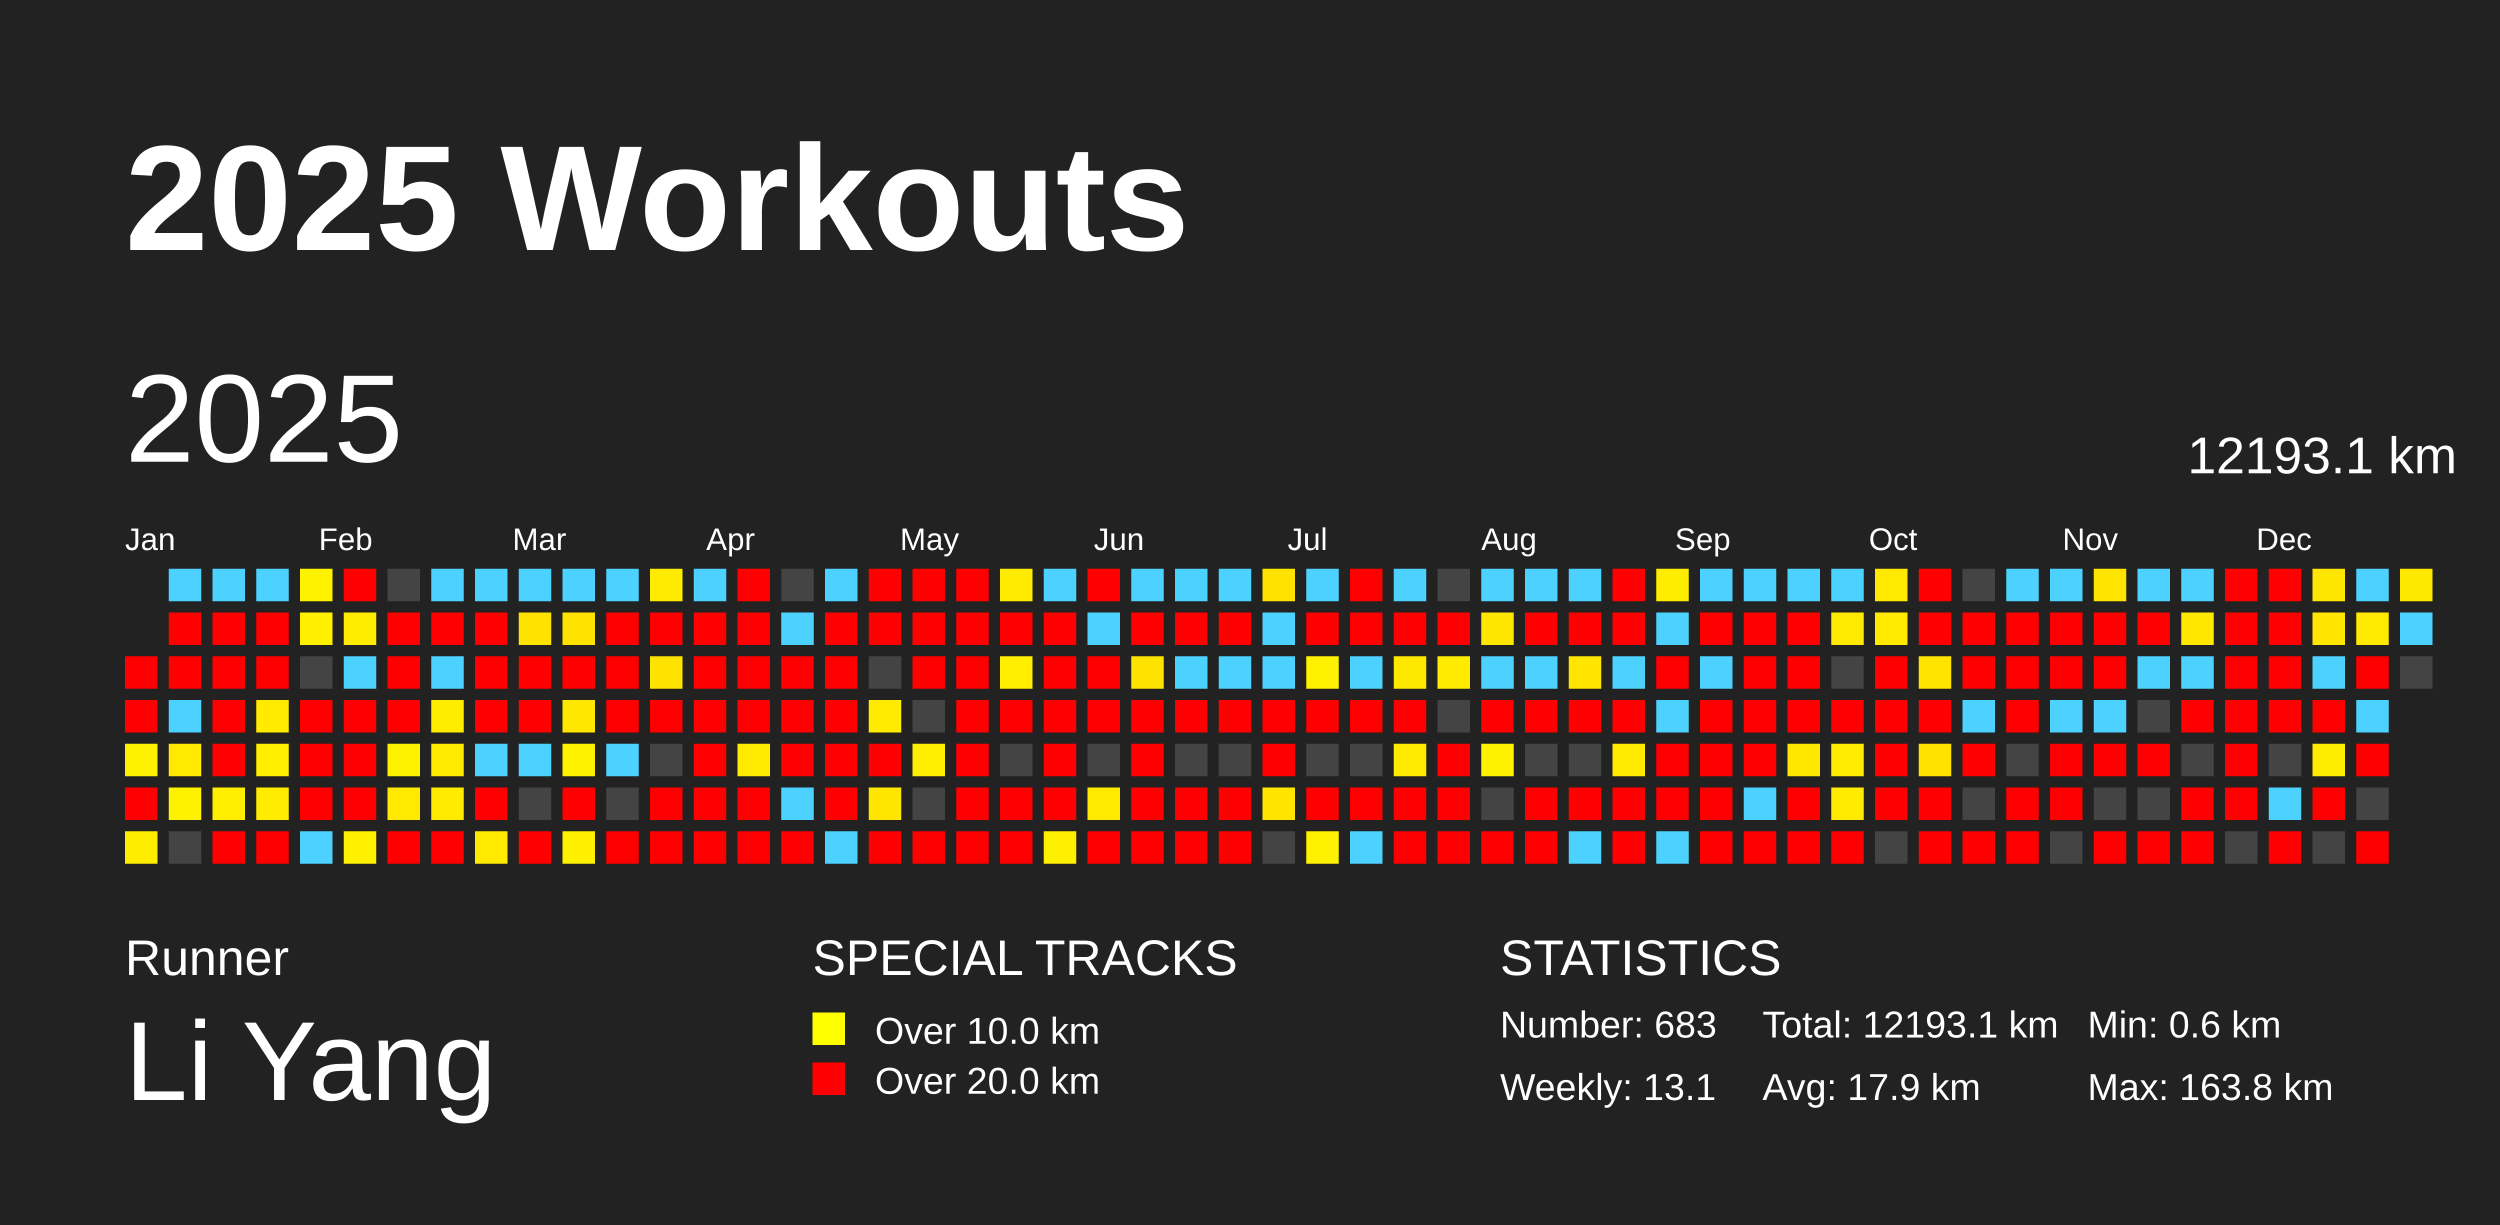
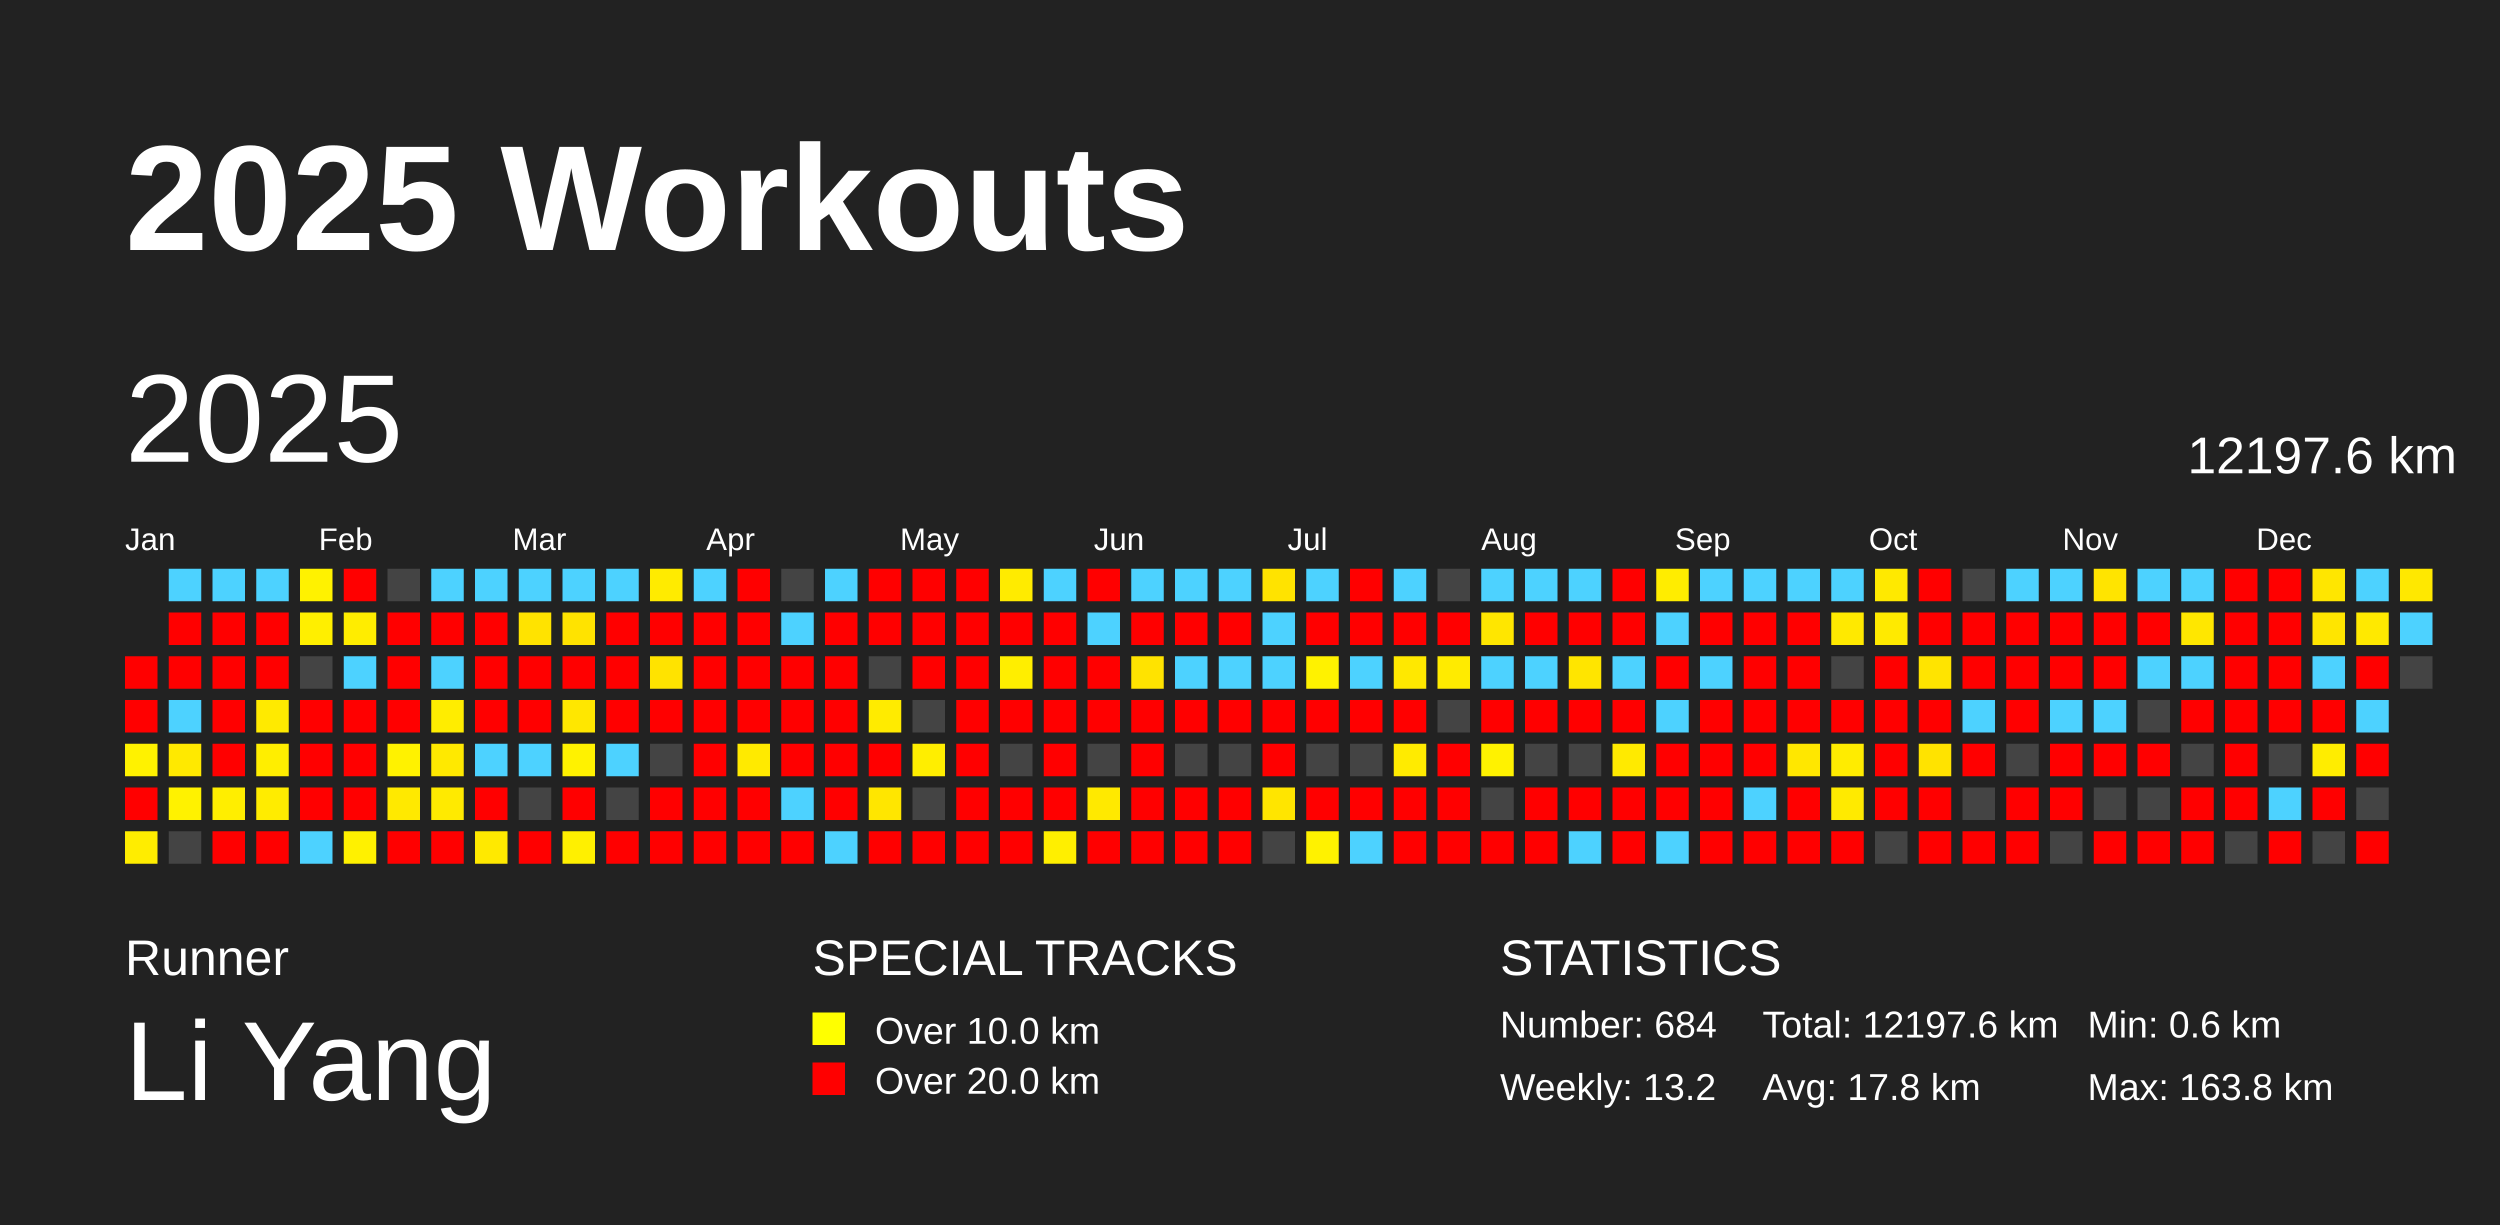
<svg xmlns="http://www.w3.org/2000/svg" baseProfile="full" height="98mm" version="1.1" viewBox="0,0,200,98" width="200mm">
  <defs />
  <rect fill="#222222" height="98" width="200" x="0" y="0" />
  <text fill="#FFFFFF" style="font-size:12px; font-family:Arial; font-weight:bold;" x="10" y="20">2025 Workouts</text>
  <text fill="#FFFFFF" style="font-size:4px; font-family:Arial" x="10" y="78">Runner</text>
  <text fill="#FFFFFF" style="font-size:9px; font-family:Arial" x="10" y="88">Li Yang</text>
  <text fill="#FFFFFF" style="font-size:4px; font-family:Arial" x="65" y="78">SPECIAL TRACKS</text>
  <rect fill="yellow" height="2.6" width="2.6" x="65" y="81" />
  <text fill="#FFFFFF" style="font-size:3px; font-family:Arial" x="70" y="83.5">Over 10.0 km</text>
  <rect fill="red" height="2.6" width="2.6" x="65" y="85" />
  <text fill="#FFFFFF" style="font-size:3px; font-family:Arial" x="70" y="87.5">Over 20.0 km</text>
  <text fill="#FFFFFF" style="font-size:4px; font-family:Arial" x="120" y="78">STATISTICS</text>
-   <text fill="#FFFFFF" style="font-size:3px; font-family:Arial" x="120" y="83">Number: 683</text>
-   <text fill="#FFFFFF" style="font-size:3px; font-family:Arial" x="120" y="88">Weekly: 13.1</text>
-   <text fill="#FFFFFF" style="font-size:3px; font-family:Arial" x="141" y="83">Total: 12193.1 km</text>
-   <text fill="#FFFFFF" style="font-size:3px; font-family:Arial" x="141" y="88">Avg: 17.9 km</text>
+   <text fill="#FFFFFF" style="font-size:3px; font-family:Arial" x="120" y="83">Number: 684</text>
+   <text fill="#FFFFFF" style="font-size:3px; font-family:Arial" x="120" y="88">Weekly: 13.2</text>
+   <text fill="#FFFFFF" style="font-size:3px; font-family:Arial" x="141" y="83">Total: 12197.6 km</text>
+   <text fill="#FFFFFF" style="font-size:3px; font-family:Arial" x="141" y="88">Avg: 17.8 km</text>
  <text fill="#FFFFFF" style="font-size:3px; font-family:Arial" x="167" y="83">Min: 0.6 km</text>
  <text fill="#FFFFFF" style="font-size:3px; font-family:Arial" x="167" y="88">Max: 163.8 km</text>
  <text dominant-baseline="hanging" fill="#FFFFFF" style="font-size:10.0px; font-family:Arial;" x="10" y="30">2025</text>
-   <text dominant-baseline="hanging" fill="#FFFFFF" style="font-size:4.125px; font-family:Arial;" x="175" y="35">12193.1 km</text>
+   <text dominant-baseline="hanging" fill="#FFFFFF" style="font-size:4.125px; font-family:Arial;" x="175" y="35">12197.6 km</text>
  <text fill="#FFFFFF" style="font-size:2.5px; font-family:Arial" x="10.0" y="44">Jan</text>
  <text fill="#FFFFFF" style="font-size:2.5px; font-family:Arial" x="25.5" y="44">Feb</text>
  <text fill="#FFFFFF" style="font-size:2.5px; font-family:Arial" x="41.0" y="44">Mar</text>
  <text fill="#FFFFFF" style="font-size:2.5px; font-family:Arial" x="56.5" y="44">Apr</text>
  <text fill="#FFFFFF" style="font-size:2.5px; font-family:Arial" x="72.0" y="44">May</text>
  <text fill="#FFFFFF" style="font-size:2.5px; font-family:Arial" x="87.5" y="44">Jun</text>
  <text fill="#FFFFFF" style="font-size:2.5px; font-family:Arial" x="103.0" y="44">Jul</text>
  <text fill="#FFFFFF" style="font-size:2.5px; font-family:Arial" x="118.5" y="44">Aug</text>
  <text fill="#FFFFFF" style="font-size:2.5px; font-family:Arial" x="134.0" y="44">Sep</text>
  <text fill="#FFFFFF" style="font-size:2.5px; font-family:Arial" x="149.5" y="44">Oct</text>
  <text fill="#FFFFFF" style="font-size:2.5px; font-family:Arial" x="165.0" y="44">Nov</text>
  <text fill="#FFFFFF" style="font-size:2.5px; font-family:Arial" x="180.5" y="44">Dec</text>
  <rect fill="red" height="2.6" width="2.6" x="10.0" y="52.5" />
  <rect fill="red" height="2.6" width="2.6" x="10.0" y="56.0" />
  <rect fill="#fff200" height="2.6" width="2.6" x="10.0" y="59.5" />
  <rect fill="red" height="2.6" width="2.6" x="10.0" y="63.0" />
  <rect fill="#ffed00" height="2.6" width="2.6" x="10.0" y="66.5" />
  <rect fill="#4dd2ff" height="2.6" width="2.6" x="13.5" y="45.5" />
  <rect fill="red" height="2.6" width="2.6" x="13.5" y="49.0" />
  <rect fill="red" height="2.6" width="2.6" x="13.5" y="52.5" />
  <rect fill="#4dd2ff" height="2.6" width="2.6" x="13.5" y="56.0" />
  <rect fill="#ffe900" height="2.6" width="2.6" x="13.5" y="59.5" />
  <rect fill="#fff200" height="2.6" width="2.6" x="13.5" y="63.0" />
  <rect fill="#444444" height="2.6" width="2.6" x="13.5" y="66.5" />
  <rect fill="#4dd2ff" height="2.6" width="2.6" x="17.0" y="45.5" />
  <rect fill="red" height="2.6" width="2.6" x="17.0" y="49.0" />
  <rect fill="red" height="2.6" width="2.6" x="17.0" y="52.5" />
  <rect fill="red" height="2.6" width="2.6" x="17.0" y="56.0" />
  <rect fill="red" height="2.6" width="2.6" x="17.0" y="59.5" />
  <rect fill="#ffee00" height="2.6" width="2.6" x="17.0" y="63.0" />
  <rect fill="red" height="2.6" width="2.6" x="17.0" y="66.5" />
  <rect fill="#4dd2ff" height="2.6" width="2.6" x="20.5" y="45.5" />
  <rect fill="red" height="2.6" width="2.6" x="20.5" y="49.0" />
  <rect fill="red" height="2.6" width="2.6" x="20.5" y="52.5" />
  <rect fill="#ffea00" height="2.6" width="2.6" x="20.5" y="56.0" />
  <rect fill="#ffee00" height="2.6" width="2.6" x="20.5" y="59.5" />
  <rect fill="#ffec00" height="2.6" width="2.6" x="20.5" y="63.0" />
  <rect fill="red" height="2.6" width="2.6" x="20.5" y="66.5" />
  <rect fill="#fff200" height="2.6" width="2.6" x="24.0" y="45.5" />
  <rect fill="#ffef00" height="2.6" width="2.6" x="24.0" y="49.0" />
  <rect fill="#444444" height="2.6" width="2.6" x="24.0" y="52.5" />
  <rect fill="red" height="2.6" width="2.6" x="24.0" y="56.0" />
  <rect fill="red" height="2.6" width="2.6" x="24.0" y="59.5" />
  <rect fill="red" height="2.6" width="2.6" x="24.0" y="63.0" />
  <rect fill="#4dd2ff" height="2.6" width="2.6" x="24.0" y="66.5" />
  <rect fill="red" height="2.6" width="2.6" x="27.5" y="45.5" />
  <rect fill="#ffed00" height="2.6" width="2.6" x="27.5" y="49.0" />
  <rect fill="#4dd2ff" height="2.6" width="2.6" x="27.5" y="52.5" />
  <rect fill="red" height="2.6" width="2.6" x="27.5" y="56.0" />
  <rect fill="red" height="2.6" width="2.6" x="27.5" y="59.5" />
  <rect fill="red" height="2.6" width="2.6" x="27.5" y="63.0" />
  <rect fill="#fff100" height="2.6" width="2.6" x="27.5" y="66.5" />
  <rect fill="#444444" height="2.6" width="2.6" x="31.0" y="45.5" />
  <rect fill="red" height="2.6" width="2.6" x="31.0" y="49.0" />
  <rect fill="red" height="2.6" width="2.6" x="31.0" y="52.5" />
  <rect fill="red" height="2.6" width="2.6" x="31.0" y="56.0" />
  <rect fill="#fff200" height="2.6" width="2.6" x="31.0" y="59.5" />
  <rect fill="#ffe900" height="2.6" width="2.6" x="31.0" y="63.0" />
  <rect fill="red" height="2.6" width="2.6" x="31.0" y="66.5" />
  <rect fill="#4dd2ff" height="2.6" width="2.6" x="34.5" y="45.5" />
  <rect fill="red" height="2.6" width="2.6" x="34.5" y="49.0" />
  <rect fill="#4dd2ff" height="2.6" width="2.6" x="34.5" y="52.5" />
  <rect fill="#ffed00" height="2.6" width="2.6" x="34.5" y="56.0" />
  <rect fill="#ffe900" height="2.6" width="2.6" x="34.5" y="59.5" />
  <rect fill="#ffea00" height="2.6" width="2.6" x="34.5" y="63.0" />
  <rect fill="red" height="2.6" width="2.6" x="34.5" y="66.5" />
  <rect fill="#4dd2ff" height="2.6" width="2.6" x="38.0" y="45.5" />
  <rect fill="red" height="2.6" width="2.6" x="38.0" y="49.0" />
  <rect fill="red" height="2.6" width="2.6" x="38.0" y="52.5" />
  <rect fill="red" height="2.6" width="2.6" x="38.0" y="56.0" />
  <rect fill="#4dd2ff" height="2.6" width="2.6" x="38.0" y="59.5" />
  <rect fill="red" height="2.6" width="2.6" x="38.0" y="63.0" />
  <rect fill="#ffe900" height="2.6" width="2.6" x="38.0" y="66.5" />
  <rect fill="#4dd2ff" height="2.6" width="2.6" x="41.5" y="45.5" />
  <rect fill="#ffe300" height="2.6" width="2.6" x="41.5" y="49.0" />
  <rect fill="red" height="2.6" width="2.6" x="41.5" y="52.5" />
  <rect fill="red" height="2.6" width="2.6" x="41.5" y="56.0" />
  <rect fill="#4dd2ff" height="2.6" width="2.6" x="41.5" y="59.5" />
  <rect fill="#444444" height="2.6" width="2.6" x="41.5" y="63.0" />
  <rect fill="red" height="2.6" width="2.6" x="41.5" y="66.5" />
  <rect fill="#4dd2ff" height="2.6" width="2.6" x="45.0" y="45.5" />
  <rect fill="#ffe300" height="2.6" width="2.6" x="45.0" y="49.0" />
  <rect fill="red" height="2.6" width="2.6" x="45.0" y="52.5" />
  <rect fill="#ffe700" height="2.6" width="2.6" x="45.0" y="56.0" />
  <rect fill="#fff200" height="2.6" width="2.6" x="45.0" y="59.5" />
  <rect fill="red" height="2.6" width="2.6" x="45.0" y="63.0" />
  <rect fill="#fff000" height="2.6" width="2.6" x="45.0" y="66.5" />
  <rect fill="#4dd2ff" height="2.6" width="2.6" x="48.5" y="45.5" />
  <rect fill="red" height="2.6" width="2.6" x="48.5" y="49.0" />
  <rect fill="red" height="2.6" width="2.6" x="48.5" y="52.5" />
  <rect fill="red" height="2.6" width="2.6" x="48.5" y="56.0" />
  <rect fill="#4dd2ff" height="2.6" width="2.6" x="48.5" y="59.5" />
  <rect fill="#444444" height="2.6" width="2.6" x="48.5" y="63.0" />
  <rect fill="red" height="2.6" width="2.6" x="48.5" y="66.5" />
  <rect fill="#ffeb00" height="2.6" width="2.6" x="52.0" y="45.5" />
  <rect fill="red" height="2.6" width="2.6" x="52.0" y="49.0" />
  <rect fill="#ffe300" height="2.6" width="2.6" x="52.0" y="52.5" />
  <rect fill="red" height="2.6" width="2.6" x="52.0" y="56.0" />
  <rect fill="#444444" height="2.6" width="2.6" x="52.0" y="59.5" />
  <rect fill="red" height="2.6" width="2.6" x="52.0" y="63.0" />
  <rect fill="red" height="2.6" width="2.6" x="52.0" y="66.5" />
  <rect fill="#4dd2ff" height="2.6" width="2.6" x="55.5" y="45.5" />
  <rect fill="red" height="2.6" width="2.6" x="55.5" y="49.0" />
  <rect fill="red" height="2.6" width="2.6" x="55.5" y="52.5" />
  <rect fill="red" height="2.6" width="2.6" x="55.5" y="56.0" />
  <rect fill="red" height="2.6" width="2.6" x="55.5" y="59.5" />
  <rect fill="red" height="2.6" width="2.6" x="55.5" y="63.0" />
  <rect fill="red" height="2.6" width="2.6" x="55.5" y="66.5" />
  <rect fill="red" height="2.6" width="2.6" x="59.0" y="45.5" />
  <rect fill="red" height="2.6" width="2.6" x="59.0" y="49.0" />
  <rect fill="red" height="2.6" width="2.6" x="59.0" y="52.5" />
  <rect fill="red" height="2.6" width="2.6" x="59.0" y="56.0" />
  <rect fill="#ffea00" height="2.6" width="2.6" x="59.0" y="59.5" />
  <rect fill="red" height="2.6" width="2.6" x="59.0" y="63.0" />
  <rect fill="red" height="2.6" width="2.6" x="59.0" y="66.5" />
  <rect fill="#444444" height="2.6" width="2.6" x="62.5" y="45.5" />
  <rect fill="#4dd2ff" height="2.6" width="2.6" x="62.5" y="49.0" />
  <rect fill="red" height="2.6" width="2.6" x="62.5" y="52.5" />
  <rect fill="red" height="2.6" width="2.6" x="62.5" y="56.0" />
  <rect fill="red" height="2.6" width="2.6" x="62.5" y="59.5" />
  <rect fill="#4dd2ff" height="2.6" width="2.6" x="62.5" y="63.0" />
  <rect fill="red" height="2.6" width="2.6" x="62.5" y="66.5" />
  <rect fill="#4dd2ff" height="2.6" width="2.6" x="66.0" y="45.5" />
  <rect fill="red" height="2.6" width="2.6" x="66.0" y="49.0" />
  <rect fill="red" height="2.6" width="2.6" x="66.0" y="52.5" />
  <rect fill="red" height="2.6" width="2.6" x="66.0" y="56.0" />
  <rect fill="red" height="2.6" width="2.6" x="66.0" y="59.5" />
  <rect fill="red" height="2.6" width="2.6" x="66.0" y="63.0" />
  <rect fill="#4dd2ff" height="2.6" width="2.6" x="66.0" y="66.5" />
  <rect fill="red" height="2.6" width="2.6" x="69.5" y="45.5" />
  <rect fill="red" height="2.6" width="2.6" x="69.5" y="49.0" />
  <rect fill="#444444" height="2.6" width="2.6" x="69.5" y="52.5" />
  <rect fill="#ffeb00" height="2.6" width="2.6" x="69.5" y="56.0" />
  <rect fill="red" height="2.6" width="2.6" x="69.5" y="59.5" />
  <rect fill="#ffe600" height="2.6" width="2.6" x="69.5" y="63.0" />
  <rect fill="red" height="2.6" width="2.6" x="69.5" y="66.5" />
  <rect fill="red" height="2.6" width="2.6" x="73.0" y="45.5" />
  <rect fill="red" height="2.6" width="2.6" x="73.0" y="49.0" />
  <rect fill="red" height="2.6" width="2.6" x="73.0" y="52.5" />
  <rect fill="#444444" height="2.6" width="2.6" x="73.0" y="56.0" />
  <rect fill="#ffee00" height="2.6" width="2.6" x="73.0" y="59.5" />
  <rect fill="#444444" height="2.6" width="2.6" x="73.0" y="63.0" />
  <rect fill="red" height="2.6" width="2.6" x="73.0" y="66.5" />
  <rect fill="red" height="2.6" width="2.6" x="76.5" y="45.5" />
  <rect fill="red" height="2.6" width="2.6" x="76.5" y="49.0" />
  <rect fill="red" height="2.6" width="2.6" x="76.5" y="52.5" />
  <rect fill="red" height="2.6" width="2.6" x="76.5" y="56.0" />
  <rect fill="red" height="2.6" width="2.6" x="76.5" y="59.5" />
  <rect fill="red" height="2.6" width="2.6" x="76.5" y="63.0" />
  <rect fill="red" height="2.6" width="2.6" x="76.5" y="66.5" />
  <rect fill="#ffeb00" height="2.6" width="2.6" x="80.0" y="45.5" />
  <rect fill="red" height="2.6" width="2.6" x="80.0" y="49.0" />
  <rect fill="#ffee00" height="2.6" width="2.6" x="80.0" y="52.5" />
  <rect fill="red" height="2.6" width="2.6" x="80.0" y="56.0" />
  <rect fill="#444444" height="2.6" width="2.6" x="80.0" y="59.5" />
  <rect fill="red" height="2.6" width="2.6" x="80.0" y="63.0" />
  <rect fill="red" height="2.6" width="2.6" x="80.0" y="66.5" />
  <rect fill="#4dd2ff" height="2.6" width="2.6" x="83.5" y="45.5" />
  <rect fill="red" height="2.6" width="2.6" x="83.5" y="49.0" />
  <rect fill="red" height="2.6" width="2.6" x="83.5" y="52.5" />
  <rect fill="red" height="2.6" width="2.6" x="83.5" y="56.0" />
  <rect fill="red" height="2.6" width="2.6" x="83.5" y="59.5" />
  <rect fill="red" height="2.6" width="2.6" x="83.5" y="63.0" />
  <rect fill="#ffef00" height="2.6" width="2.6" x="83.5" y="66.5" />
  <rect fill="red" height="2.6" width="2.6" x="87.0" y="45.5" />
  <rect fill="#4dd2ff" height="2.6" width="2.6" x="87.0" y="49.0" />
  <rect fill="red" height="2.6" width="2.6" x="87.0" y="52.5" />
  <rect fill="red" height="2.6" width="2.6" x="87.0" y="56.0" />
  <rect fill="#444444" height="2.6" width="2.6" x="87.0" y="59.5" />
  <rect fill="#ffe900" height="2.6" width="2.6" x="87.0" y="63.0" />
  <rect fill="red" height="2.6" width="2.6" x="87.0" y="66.5" />
  <rect fill="#4dd2ff" height="2.6" width="2.6" x="90.5" y="45.5" />
  <rect fill="red" height="2.6" width="2.6" x="90.5" y="49.0" />
  <rect fill="#ffe300" height="2.6" width="2.6" x="90.5" y="52.5" />
  <rect fill="red" height="2.6" width="2.6" x="90.5" y="56.0" />
  <rect fill="red" height="2.6" width="2.6" x="90.5" y="59.5" />
  <rect fill="red" height="2.6" width="2.6" x="90.5" y="63.0" />
  <rect fill="red" height="2.6" width="2.6" x="90.5" y="66.5" />
  <rect fill="#4dd2ff" height="2.6" width="2.6" x="94.0" y="45.5" />
  <rect fill="red" height="2.6" width="2.6" x="94.0" y="49.0" />
  <rect fill="#4dd2ff" height="2.6" width="2.6" x="94.0" y="52.5" />
  <rect fill="red" height="2.6" width="2.6" x="94.0" y="56.0" />
  <rect fill="#444444" height="2.6" width="2.6" x="94.0" y="59.5" />
  <rect fill="red" height="2.6" width="2.6" x="94.0" y="63.0" />
  <rect fill="red" height="2.6" width="2.6" x="94.0" y="66.5" />
  <rect fill="#4dd2ff" height="2.6" width="2.6" x="97.5" y="45.5" />
  <rect fill="red" height="2.6" width="2.6" x="97.5" y="49.0" />
  <rect fill="#4dd2ff" height="2.6" width="2.6" x="97.5" y="52.5" />
  <rect fill="red" height="2.6" width="2.6" x="97.5" y="56.0" />
  <rect fill="#444444" height="2.6" width="2.6" x="97.5" y="59.5" />
  <rect fill="red" height="2.6" width="2.6" x="97.5" y="63.0" />
  <rect fill="red" height="2.6" width="2.6" x="97.5" y="66.5" />
  <rect fill="#ffe300" height="2.6" width="2.6" x="101.0" y="45.5" />
  <rect fill="#4dd2ff" height="2.6" width="2.6" x="101.0" y="49.0" />
  <rect fill="#4dd2ff" height="2.6" width="2.6" x="101.0" y="52.5" />
  <rect fill="red" height="2.6" width="2.6" x="101.0" y="56.0" />
  <rect fill="red" height="2.6" width="2.6" x="101.0" y="59.5" />
  <rect fill="#ffe500" height="2.6" width="2.6" x="101.0" y="63.0" />
  <rect fill="#444444" height="2.6" width="2.6" x="101.0" y="66.5" />
  <rect fill="#4dd2ff" height="2.6" width="2.6" x="104.5" y="45.5" />
  <rect fill="red" height="2.6" width="2.6" x="104.5" y="49.0" />
  <rect fill="#fff200" height="2.6" width="2.6" x="104.5" y="52.5" />
  <rect fill="red" height="2.6" width="2.6" x="104.5" y="56.0" />
  <rect fill="#444444" height="2.6" width="2.6" x="104.5" y="59.5" />
  <rect fill="red" height="2.6" width="2.6" x="104.5" y="63.0" />
  <rect fill="#fff200" height="2.6" width="2.6" x="104.5" y="66.5" />
  <rect fill="red" height="2.6" width="2.6" x="108.0" y="45.5" />
  <rect fill="red" height="2.6" width="2.6" x="108.0" y="49.0" />
  <rect fill="#4dd2ff" height="2.6" width="2.6" x="108.0" y="52.5" />
  <rect fill="red" height="2.6" width="2.6" x="108.0" y="56.0" />
  <rect fill="#444444" height="2.6" width="2.6" x="108.0" y="59.5" />
  <rect fill="red" height="2.6" width="2.6" x="108.0" y="63.0" />
  <rect fill="#4dd2ff" height="2.6" width="2.6" x="108.0" y="66.5" />
  <rect fill="#4dd2ff" height="2.6" width="2.6" x="111.5" y="45.5" />
  <rect fill="red" height="2.6" width="2.6" x="111.5" y="49.0" />
  <rect fill="#ffe800" height="2.6" width="2.6" x="111.5" y="52.5" />
  <rect fill="red" height="2.6" width="2.6" x="111.5" y="56.0" />
  <rect fill="#ffeb00" height="2.6" width="2.6" x="111.5" y="59.5" />
  <rect fill="red" height="2.6" width="2.6" x="111.5" y="63.0" />
  <rect fill="red" height="2.6" width="2.6" x="111.5" y="66.5" />
  <rect fill="#444444" height="2.6" width="2.6" x="115.0" y="45.5" />
  <rect fill="red" height="2.6" width="2.6" x="115.0" y="49.0" />
  <rect fill="#ffeb00" height="2.6" width="2.6" x="115.0" y="52.5" />
  <rect fill="#444444" height="2.6" width="2.6" x="115.0" y="56.0" />
  <rect fill="red" height="2.6" width="2.6" x="115.0" y="59.5" />
  <rect fill="red" height="2.6" width="2.6" x="115.0" y="63.0" />
  <rect fill="red" height="2.6" width="2.6" x="115.0" y="66.5" />
  <rect fill="#4dd2ff" height="2.6" width="2.6" x="118.5" y="45.5" />
  <rect fill="#ffe600" height="2.6" width="2.6" x="118.5" y="49.0" />
  <rect fill="#4dd2ff" height="2.6" width="2.6" x="118.5" y="52.5" />
  <rect fill="red" height="2.6" width="2.6" x="118.5" y="56.0" />
  <rect fill="#fff200" height="2.6" width="2.6" x="118.5" y="59.5" />
  <rect fill="#444444" height="2.6" width="2.6" x="118.5" y="63.0" />
  <rect fill="red" height="2.6" width="2.6" x="118.5" y="66.5" />
  <rect fill="#4dd2ff" height="2.6" width="2.6" x="122.0" y="45.5" />
  <rect fill="red" height="2.6" width="2.6" x="122.0" y="49.0" />
  <rect fill="#4dd2ff" height="2.6" width="2.6" x="122.0" y="52.5" />
  <rect fill="red" height="2.6" width="2.6" x="122.0" y="56.0" />
  <rect fill="#444444" height="2.6" width="2.6" x="122.0" y="59.5" />
  <rect fill="red" height="2.6" width="2.6" x="122.0" y="63.0" />
  <rect fill="red" height="2.6" width="2.6" x="122.0" y="66.5" />
  <rect fill="#4dd2ff" height="2.6" width="2.6" x="125.5" y="45.5" />
  <rect fill="red" height="2.6" width="2.6" x="125.5" y="49.0" />
  <rect fill="#ffe500" height="2.6" width="2.6" x="125.5" y="52.5" />
  <rect fill="red" height="2.6" width="2.6" x="125.5" y="56.0" />
  <rect fill="#444444" height="2.6" width="2.6" x="125.5" y="59.5" />
  <rect fill="red" height="2.6" width="2.6" x="125.5" y="63.0" />
  <rect fill="#4dd2ff" height="2.6" width="2.6" x="125.5" y="66.5" />
  <rect fill="red" height="2.6" width="2.6" x="129.0" y="45.5" />
  <rect fill="red" height="2.6" width="2.6" x="129.0" y="49.0" />
  <rect fill="#4dd2ff" height="2.6" width="2.6" x="129.0" y="52.5" />
  <rect fill="red" height="2.6" width="2.6" x="129.0" y="56.0" />
  <rect fill="#ffea00" height="2.6" width="2.6" x="129.0" y="59.5" />
  <rect fill="red" height="2.6" width="2.6" x="129.0" y="63.0" />
  <rect fill="red" height="2.6" width="2.6" x="129.0" y="66.5" />
  <rect fill="#ffed00" height="2.6" width="2.6" x="132.5" y="45.5" />
  <rect fill="#4dd2ff" height="2.6" width="2.6" x="132.5" y="49.0" />
  <rect fill="red" height="2.6" width="2.6" x="132.5" y="52.5" />
  <rect fill="#4dd2ff" height="2.6" width="2.6" x="132.5" y="56.0" />
  <rect fill="red" height="2.6" width="2.6" x="132.5" y="59.5" />
  <rect fill="red" height="2.6" width="2.6" x="132.5" y="63.0" />
  <rect fill="#4dd2ff" height="2.6" width="2.6" x="132.5" y="66.5" />
  <rect fill="#4dd2ff" height="2.6" width="2.6" x="136.0" y="45.5" />
  <rect fill="red" height="2.6" width="2.6" x="136.0" y="49.0" />
  <rect fill="#4dd2ff" height="2.6" width="2.6" x="136.0" y="52.5" />
  <rect fill="red" height="2.6" width="2.6" x="136.0" y="56.0" />
  <rect fill="red" height="2.6" width="2.6" x="136.0" y="59.5" />
  <rect fill="red" height="2.6" width="2.6" x="136.0" y="63.0" />
  <rect fill="red" height="2.6" width="2.6" x="136.0" y="66.5" />
  <rect fill="#4dd2ff" height="2.6" width="2.6" x="139.5" y="45.5" />
  <rect fill="red" height="2.6" width="2.6" x="139.5" y="49.0" />
  <rect fill="red" height="2.6" width="2.6" x="139.5" y="52.5" />
  <rect fill="red" height="2.6" width="2.6" x="139.5" y="56.0" />
  <rect fill="red" height="2.6" width="2.6" x="139.5" y="59.5" />
  <rect fill="#4dd2ff" height="2.6" width="2.6" x="139.5" y="63.0" />
  <rect fill="red" height="2.6" width="2.6" x="139.5" y="66.5" />
  <rect fill="#4dd2ff" height="2.6" width="2.6" x="143.0" y="45.5" />
  <rect fill="red" height="2.6" width="2.6" x="143.0" y="49.0" />
  <rect fill="red" height="2.6" width="2.6" x="143.0" y="52.5" />
  <rect fill="red" height="2.6" width="2.6" x="143.0" y="56.0" />
  <rect fill="#ffe700" height="2.6" width="2.6" x="143.0" y="59.5" />
  <rect fill="red" height="2.6" width="2.6" x="143.0" y="63.0" />
  <rect fill="red" height="2.6" width="2.6" x="143.0" y="66.5" />
  <rect fill="#4dd2ff" height="2.6" width="2.6" x="146.5" y="45.5" />
  <rect fill="#ffe900" height="2.6" width="2.6" x="146.5" y="49.0" />
  <rect fill="#444444" height="2.6" width="2.6" x="146.5" y="52.5" />
  <rect fill="red" height="2.6" width="2.6" x="146.5" y="56.0" />
  <rect fill="#ffec00" height="2.6" width="2.6" x="146.5" y="59.5" />
  <rect fill="#ffea00" height="2.6" width="2.6" x="146.5" y="63.0" />
  <rect fill="red" height="2.6" width="2.6" x="146.5" y="66.5" />
  <rect fill="#ffe900" height="2.6" width="2.6" x="150.0" y="45.5" />
  <rect fill="#ffea00" height="2.6" width="2.6" x="150.0" y="49.0" />
  <rect fill="red" height="2.6" width="2.6" x="150.0" y="52.5" />
  <rect fill="red" height="2.6" width="2.6" x="150.0" y="56.0" />
  <rect fill="red" height="2.6" width="2.6" x="150.0" y="59.5" />
  <rect fill="red" height="2.6" width="2.6" x="150.0" y="63.0" />
  <rect fill="#444444" height="2.6" width="2.6" x="150.0" y="66.5" />
  <rect fill="red" height="2.6" width="2.6" x="153.5" y="45.5" />
  <rect fill="red" height="2.6" width="2.6" x="153.5" y="49.0" />
  <rect fill="#ffe400" height="2.6" width="2.6" x="153.5" y="52.5" />
  <rect fill="red" height="2.6" width="2.6" x="153.5" y="56.0" />
  <rect fill="#ffe300" height="2.6" width="2.6" x="153.5" y="59.5" />
  <rect fill="red" height="2.6" width="2.6" x="153.5" y="63.0" />
  <rect fill="red" height="2.6" width="2.6" x="153.5" y="66.5" />
  <rect fill="#444444" height="2.6" width="2.6" x="157.0" y="45.5" />
  <rect fill="red" height="2.6" width="2.6" x="157.0" y="49.0" />
  <rect fill="red" height="2.6" width="2.6" x="157.0" y="52.5" />
  <rect fill="#4dd2ff" height="2.6" width="2.6" x="157.0" y="56.0" />
  <rect fill="red" height="2.6" width="2.6" x="157.0" y="59.5" />
  <rect fill="#444444" height="2.6" width="2.6" x="157.0" y="63.0" />
  <rect fill="red" height="2.6" width="2.6" x="157.0" y="66.5" />
  <rect fill="#4dd2ff" height="2.6" width="2.6" x="160.5" y="45.5" />
  <rect fill="red" height="2.6" width="2.6" x="160.5" y="49.0" />
  <rect fill="red" height="2.6" width="2.6" x="160.5" y="52.5" />
  <rect fill="red" height="2.6" width="2.6" x="160.5" y="56.0" />
  <rect fill="#444444" height="2.6" width="2.6" x="160.5" y="59.5" />
  <rect fill="red" height="2.6" width="2.6" x="160.5" y="63.0" />
  <rect fill="red" height="2.6" width="2.6" x="160.5" y="66.5" />
  <rect fill="#4dd2ff" height="2.6" width="2.6" x="164.0" y="45.5" />
  <rect fill="red" height="2.6" width="2.6" x="164.0" y="49.0" />
  <rect fill="red" height="2.6" width="2.6" x="164.0" y="52.5" />
  <rect fill="#4dd2ff" height="2.6" width="2.6" x="164.0" y="56.0" />
  <rect fill="red" height="2.6" width="2.6" x="164.0" y="59.5" />
  <rect fill="red" height="2.6" width="2.6" x="164.0" y="63.0" />
  <rect fill="#444444" height="2.6" width="2.6" x="164.0" y="66.5" />
  <rect fill="#ffe400" height="2.6" width="2.6" x="167.5" y="45.5" />
  <rect fill="red" height="2.6" width="2.6" x="167.5" y="49.0" />
  <rect fill="red" height="2.6" width="2.6" x="167.5" y="52.5" />
  <rect fill="#4dd2ff" height="2.6" width="2.6" x="167.5" y="56.0" />
  <rect fill="red" height="2.6" width="2.6" x="167.5" y="59.5" />
  <rect fill="#444444" height="2.6" width="2.6" x="167.5" y="63.0" />
  <rect fill="red" height="2.6" width="2.6" x="167.5" y="66.5" />
  <rect fill="#4dd2ff" height="2.6" width="2.6" x="171.0" y="45.5" />
  <rect fill="red" height="2.6" width="2.6" x="171.0" y="49.0" />
  <rect fill="#4dd2ff" height="2.6" width="2.6" x="171.0" y="52.5" />
  <rect fill="#444444" height="2.6" width="2.6" x="171.0" y="56.0" />
  <rect fill="red" height="2.6" width="2.6" x="171.0" y="59.5" />
  <rect fill="#444444" height="2.6" width="2.6" x="171.0" y="63.0" />
  <rect fill="red" height="2.6" width="2.6" x="171.0" y="66.5" />
  <rect fill="#4dd2ff" height="2.6" width="2.6" x="174.5" y="45.5" />
  <rect fill="#ffe700" height="2.6" width="2.6" x="174.5" y="49.0" />
  <rect fill="#4dd2ff" height="2.6" width="2.6" x="174.5" y="52.5" />
  <rect fill="red" height="2.6" width="2.6" x="174.5" y="56.0" />
  <rect fill="#444444" height="2.6" width="2.6" x="174.5" y="59.5" />
  <rect fill="red" height="2.6" width="2.6" x="174.5" y="63.0" />
  <rect fill="red" height="2.6" width="2.6" x="174.5" y="66.5" />
  <rect fill="red" height="2.6" width="2.6" x="178.0" y="45.5" />
  <rect fill="red" height="2.6" width="2.6" x="178.0" y="49.0" />
  <rect fill="red" height="2.6" width="2.6" x="178.0" y="52.5" />
  <rect fill="red" height="2.6" width="2.6" x="178.0" y="56.0" />
  <rect fill="red" height="2.6" width="2.6" x="178.0" y="59.5" />
  <rect fill="red" height="2.6" width="2.6" x="178.0" y="63.0" />
  <rect fill="#444444" height="2.6" width="2.6" x="178.0" y="66.5" />
  <rect fill="red" height="2.6" width="2.6" x="181.5" y="45.5" />
  <rect fill="red" height="2.6" width="2.6" x="181.5" y="49.0" />
  <rect fill="red" height="2.6" width="2.6" x="181.5" y="52.5" />
  <rect fill="red" height="2.6" width="2.6" x="181.5" y="56.0" />
  <rect fill="#444444" height="2.6" width="2.6" x="181.5" y="59.5" />
  <rect fill="#4dd2ff" height="2.6" width="2.6" x="181.5" y="63.0" />
  <rect fill="red" height="2.6" width="2.6" x="181.5" y="66.5" />
  <rect fill="#ffe600" height="2.6" width="2.6" x="185.0" y="45.5" />
  <rect fill="#ffe500" height="2.6" width="2.6" x="185.0" y="49.0" />
  <rect fill="#4dd2ff" height="2.6" width="2.6" x="185.0" y="52.5" />
  <rect fill="red" height="2.6" width="2.6" x="185.0" y="56.0" />
  <rect fill="#ffed00" height="2.6" width="2.6" x="185.0" y="59.5" />
  <rect fill="red" height="2.6" width="2.6" x="185.0" y="63.0" />
  <rect fill="#444444" height="2.6" width="2.6" x="185.0" y="66.5" />
  <rect fill="#4dd2ff" height="2.6" width="2.6" x="188.5" y="45.5" />
  <rect fill="#ffe900" height="2.6" width="2.6" x="188.5" y="49.0" />
  <rect fill="red" height="2.6" width="2.6" x="188.5" y="52.5" />
  <rect fill="#4dd2ff" height="2.6" width="2.6" x="188.5" y="56.0" />
  <rect fill="red" height="2.6" width="2.6" x="188.5" y="59.5" />
  <rect fill="#444444" height="2.6" width="2.6" x="188.5" y="63.0" />
  <rect fill="red" height="2.6" width="2.6" x="188.5" y="66.5" />
  <rect fill="#ffe800" height="2.6" width="2.6" x="192.0" y="45.5" />
  <rect fill="#4dd2ff" height="2.6" width="2.6" x="192.0" y="49.0" />
  <rect fill="#444444" height="2.6" width="2.6" x="192.0" y="52.5" />
</svg>
